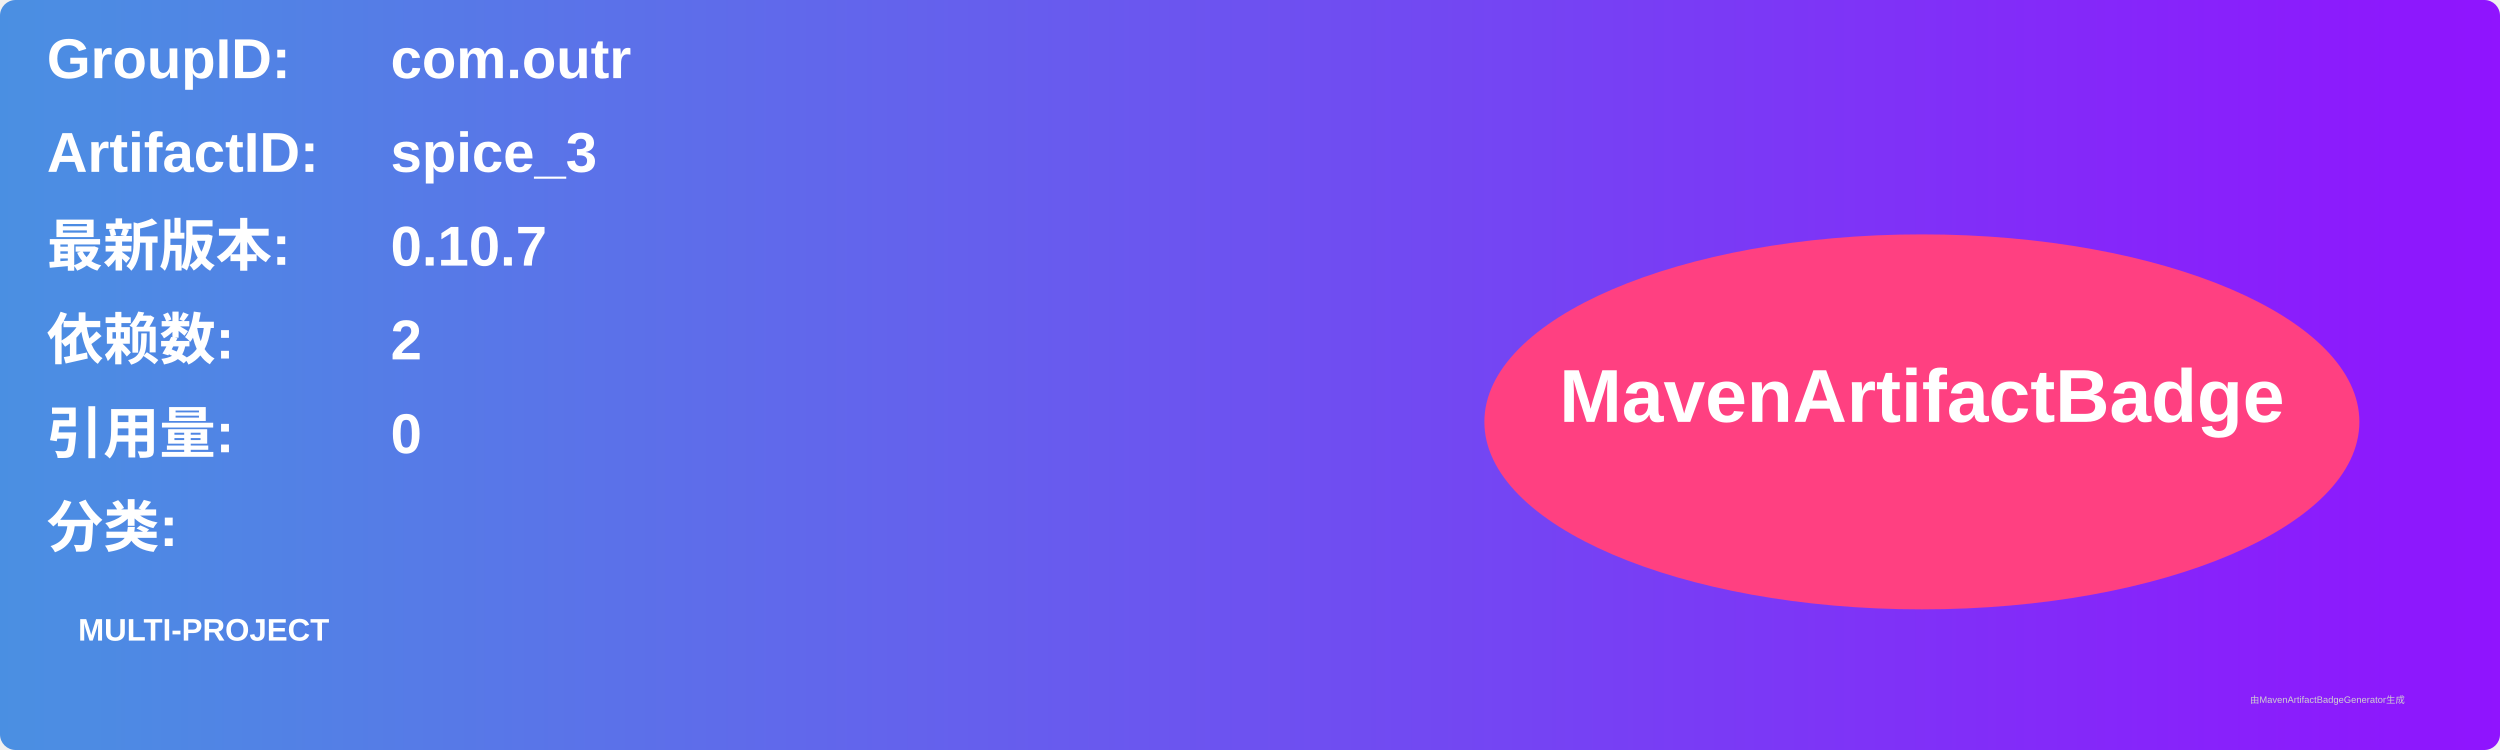
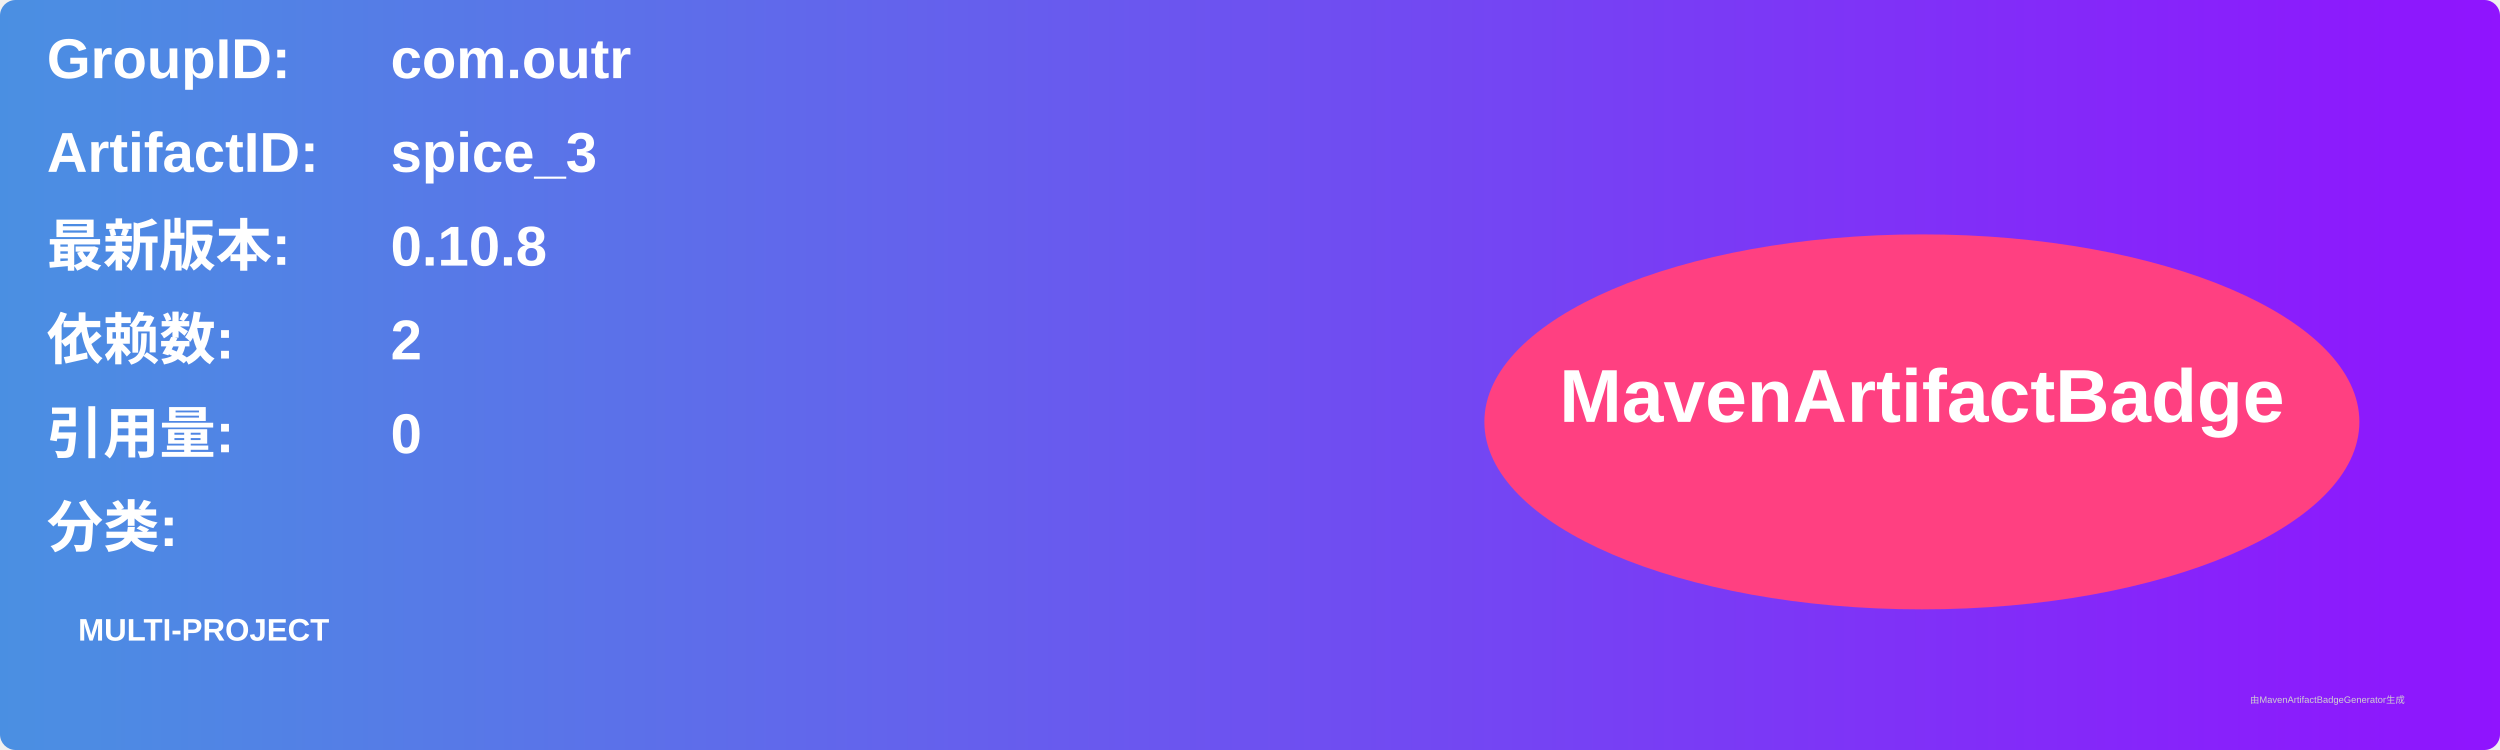
<svg xmlns="http://www.w3.org/2000/svg" width="800" height="240" viewBox="0 0 800 240">
  <linearGradient id="grad" x1="0%" y1="0%" x2="100%" y2="0%">
    <stop offset="0%" stop-color="#4a90e2" />
    <stop offset="100%" stop-color="#9013fe" />
  </linearGradient>
  <rect width="100%" height="100%" rx="5" ry="5" fill="url(#grad)" />
  <g transform="translate(15, 15)">
    <text x="0" y="10" font-family="Arial" font-size="18" fill="white" font-weight="bold" width="260">GroupID:</text>
    <text x="110" y="10" font-family="Arial" font-size="18" fill="white" font-weight="bold" width="460">com.outr</text>
    <text x="0" y="40" font-family="Arial" font-size="18" fill="white" font-weight="bold" width="260">ArtifactID:</text>
    <text x="110" y="40" font-family="Arial" font-size="18" fill="white" font-weight="bold" width="460">spice_3</text>
    <text x="0" y="70" font-family="Arial" font-size="18" fill="white" font-weight="bold">最新版本:</text>
    <text x="110" y="70" font-family="Arial" font-size="18" fill="white" font-weight="bold">
-       <tspan font-weight="bold">0.10.7</tspan>
+       <tspan font-weight="bold">0.10.8</tspan>
    </text>
    <text x="0" y="100" font-family="Arial" font-size="18" fill="white" font-weight="bold">依赖数: </text>
    <text x="110" y="100" font-family="Arial" font-size="18" fill="white">
      <tspan font-weight="bold">2</tspan>
    </text>
    <text x="0" y="130" font-family="Arial" font-size="18" fill="white" font-weight="bold">引用量: </text>
    <text x="110" y="130" font-family="Arial" font-size="18" fill="white">
      <tspan font-weight="bold">0</tspan>
    </text>
    <text x="0" y="160" font-family="Arial" font-size="18" fill="white" font-weight="bold">分类:</text>
    <text x="10" y="190" font-family="Arial" font-size="10" fill="white">
      <tspan font-weight="bold">MULTI-PROJECT</tspan>
    </text>
    <ellipse cx="600" cy="120" rx="140" ry="60" fill="#ff4081" />
    <text x="600" y="120" text-anchor="middle" font-family="Arial" font-size="24" fill="white" font-weight="bold">MavenArtifactBadge</text>
  </g>
  <text x="720" y="225" font-family="Arial" font-size="3" fill="#d0d0d0">由MavenArtifactBadgeGenerator生成</text>
</svg>
